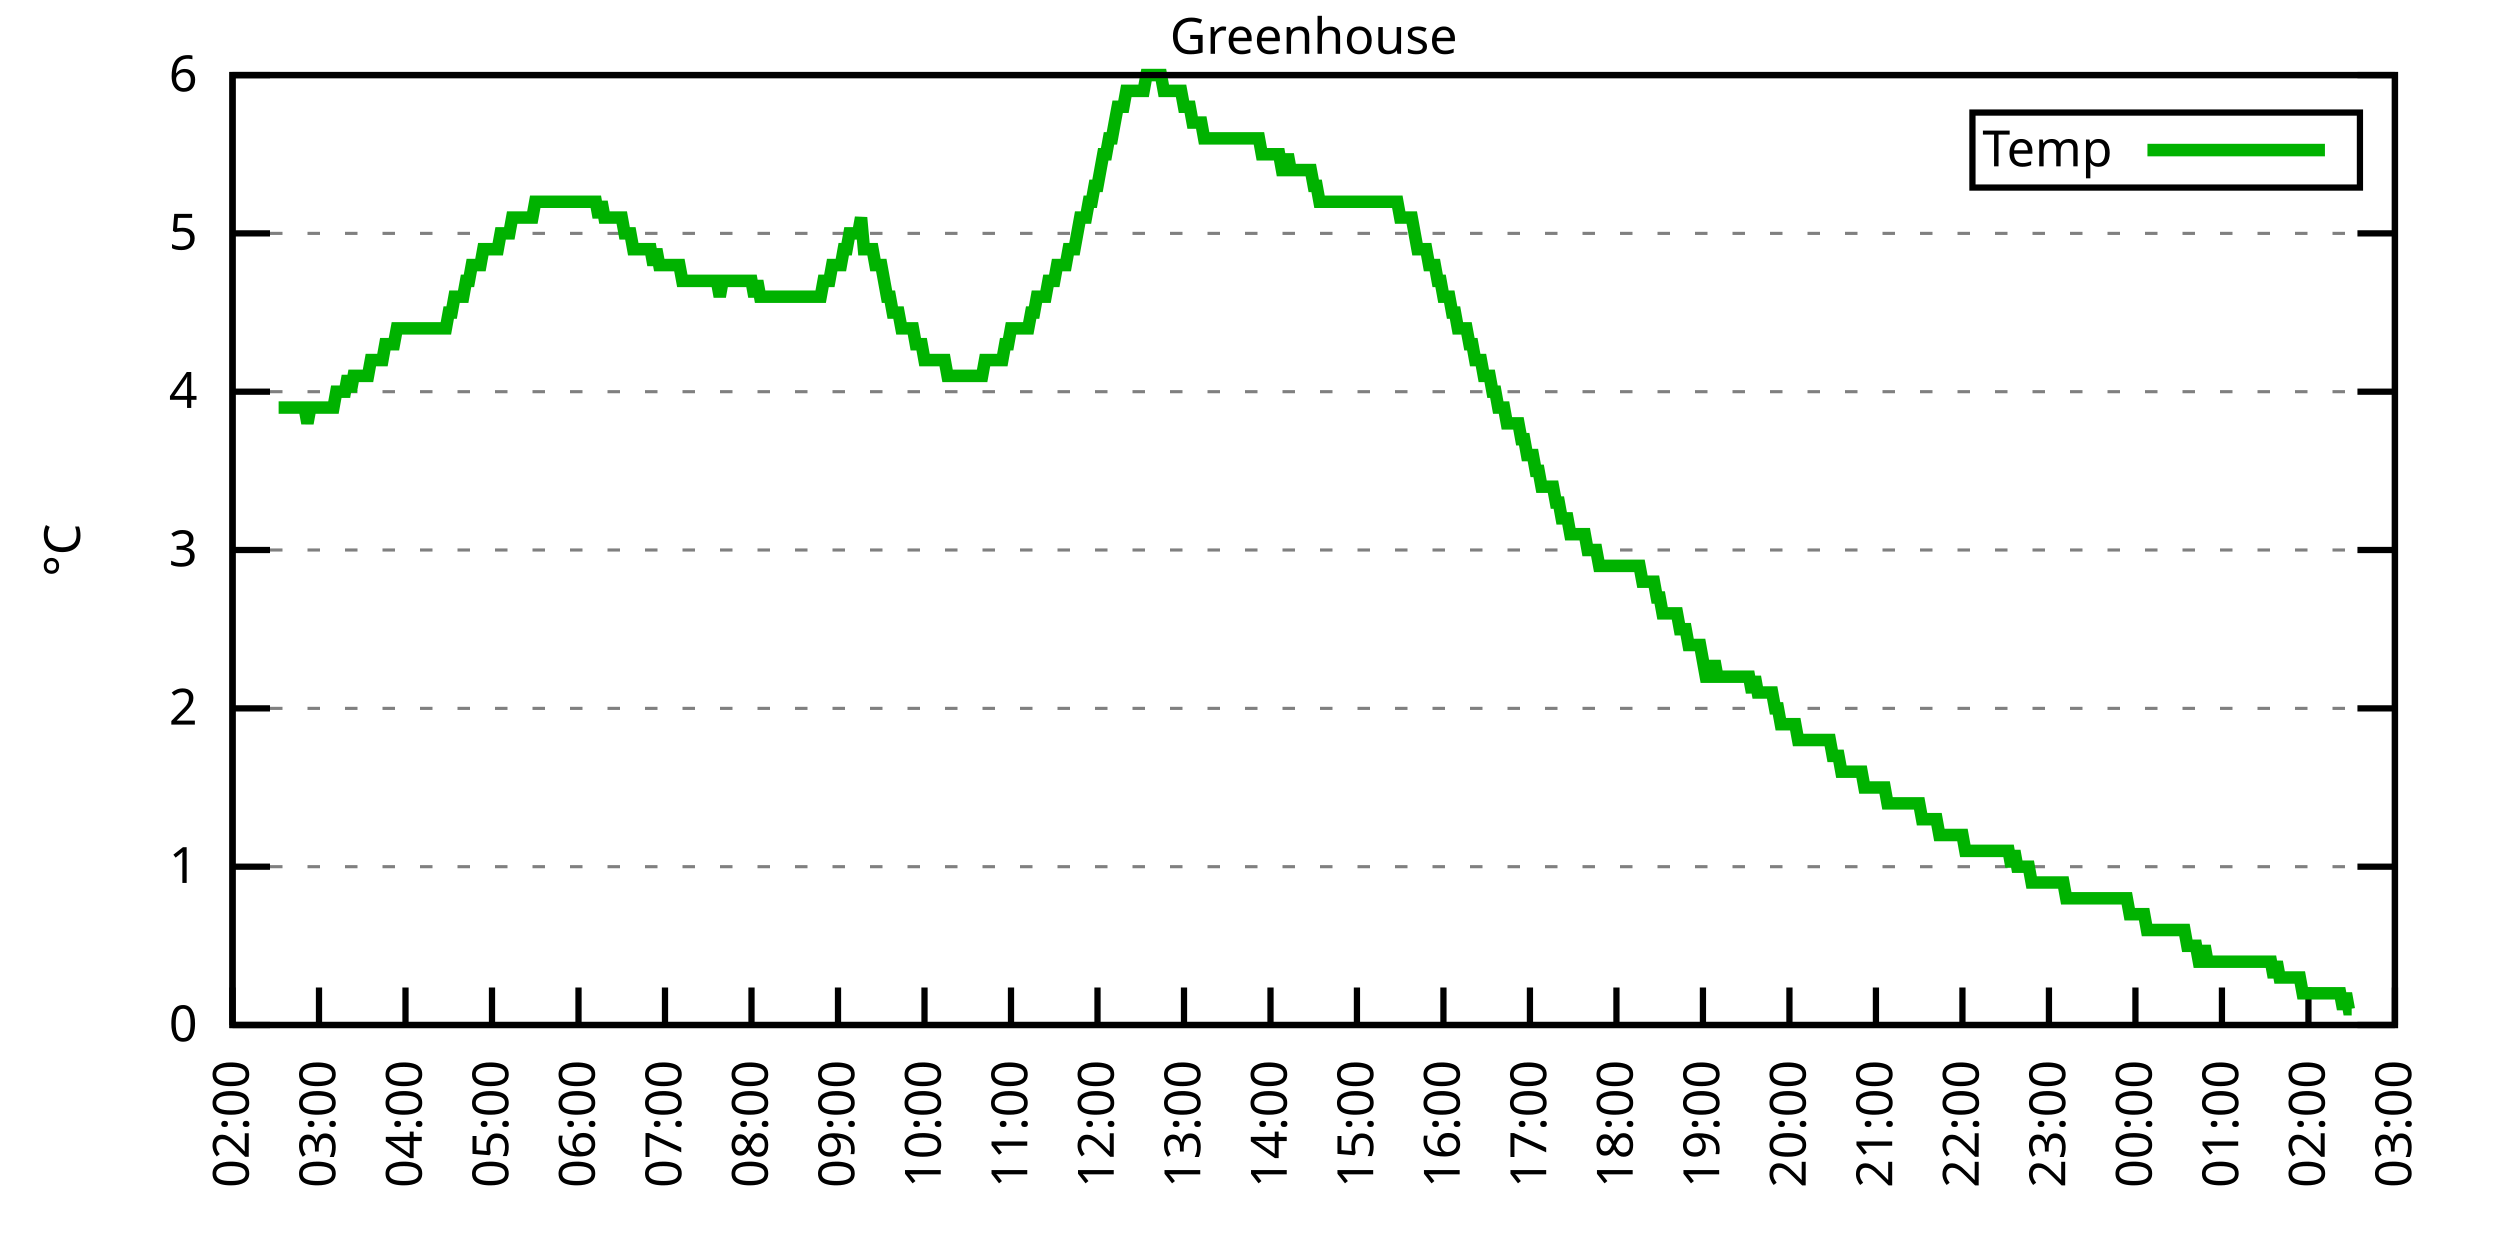
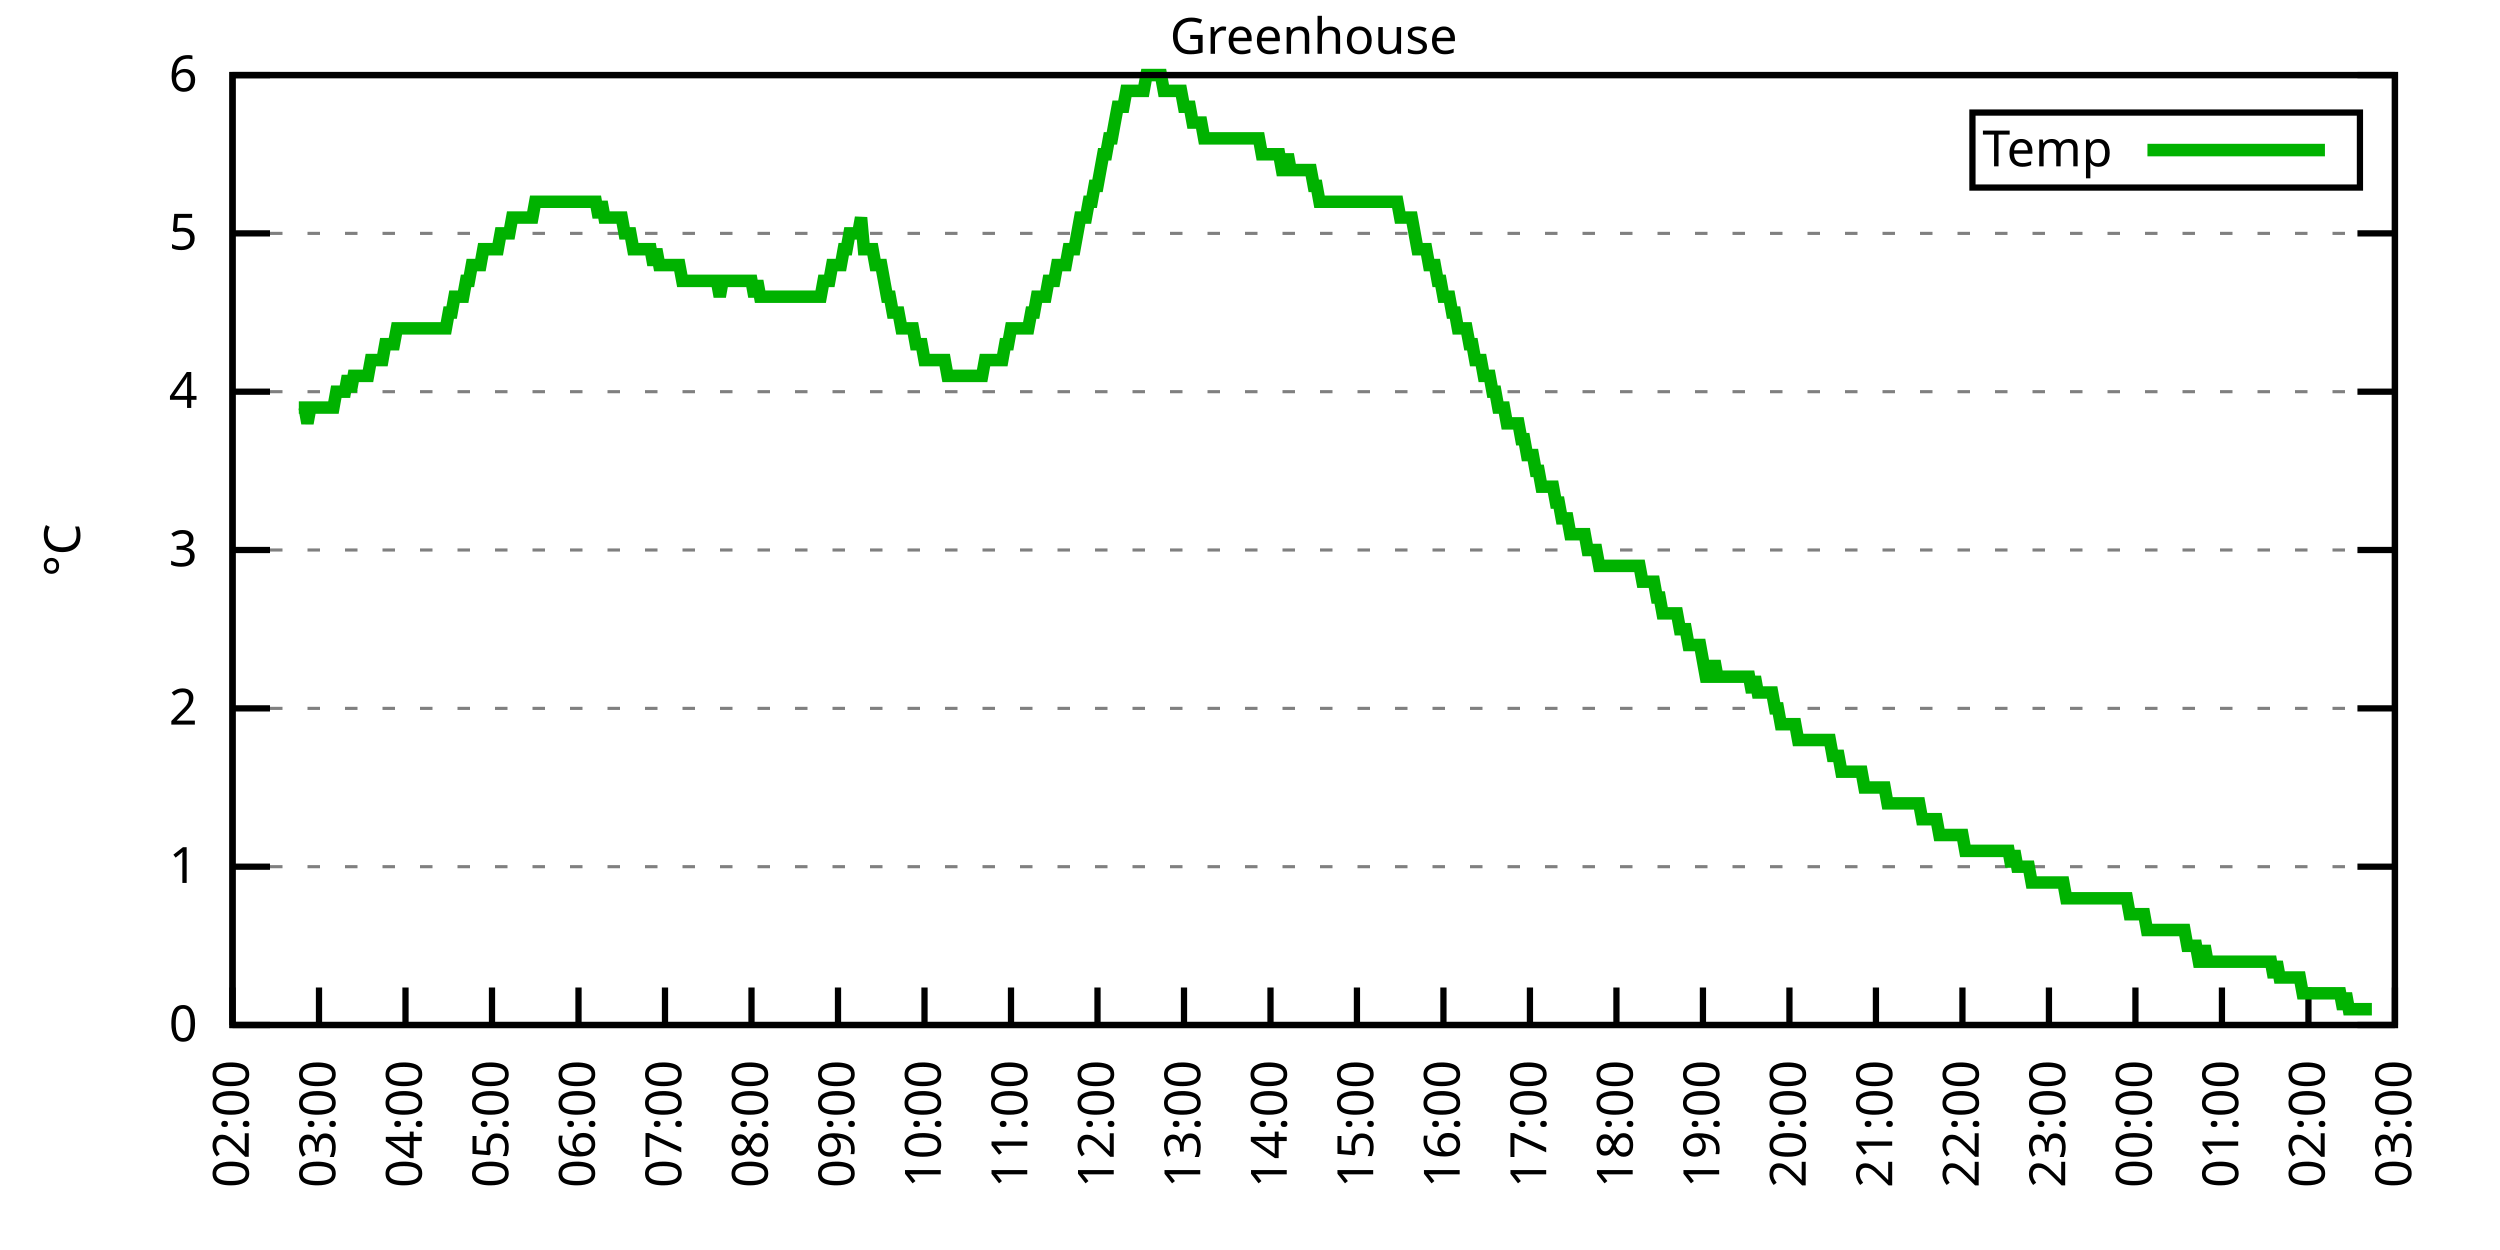
<svg xmlns="http://www.w3.org/2000/svg" xmlns:xlink="http://www.w3.org/1999/xlink" width="400" height="200" viewBox="0 0 400 200">
  <g id="gnuplot_canvas">
    <rect x="0" y="0" width="400" height="200" fill="none" />
    <defs>
      <circle id="gpDot" r="0.5" stroke-width="0.5" stroke="currentColor" />
      <path id="gpPt0" stroke-width="0.333" stroke="currentColor" d="M-1,0 h2 M0,-1 v2" />
      <path id="gpPt1" stroke-width="0.333" stroke="currentColor" d="M-1,-1 L1,1 M1,-1 L-1,1" />
      <path id="gpPt2" stroke-width="0.333" stroke="currentColor" d="M-1,0 L1,0 M0,-1 L0,1 M-1,-1 L1,1 M-1,1 L1,-1" />
      <rect id="gpPt3" stroke-width="0.333" stroke="currentColor" x="-1" y="-1" width="2" height="2" />
      <rect id="gpPt4" stroke-width="0.333" stroke="currentColor" fill="currentColor" x="-1" y="-1" width="2" height="2" />
      <circle id="gpPt5" stroke-width="0.333" stroke="currentColor" cx="0" cy="0" r="1" />
      <use xlink:href="#gpPt5" id="gpPt6" fill="currentColor" stroke="none" />
      <path id="gpPt7" stroke-width="0.333" stroke="currentColor" d="M0,-1.33 L-1.33,0.67 L1.33,0.67 z" />
      <use xlink:href="#gpPt7" id="gpPt8" fill="currentColor" stroke="none" />
      <use xlink:href="#gpPt7" id="gpPt9" stroke="currentColor" transform="rotate(180)" />
      <use xlink:href="#gpPt9" id="gpPt10" fill="currentColor" stroke="none" />
      <use xlink:href="#gpPt3" id="gpPt11" stroke="currentColor" transform="rotate(45)" />
      <use xlink:href="#gpPt11" id="gpPt12" fill="currentColor" stroke="none" />
      <path id="gpPt13" stroke-width="0.333" stroke="currentColor" d="M0,1.330 L1.265,0.411 L0.782,-1.067 L-0.782,-1.076 L-1.265,0.411 z" />
      <use xlink:href="#gpPt13" id="gpPt14" fill="currentColor" stroke="none" />
      <filter id="textbox" filterUnits="objectBoundingBox" x="0" y="0" height="1" width="1">
        <feFlood flood-color="white" flood-opacity="1" result="bgnd" />
        <feComposite in="SourceGraphic" in2="bgnd" operator="atop" />
      </filter>
      <filter id="greybox" filterUnits="objectBoundingBox" x="0" y="0" height="1" width="1">
        <feFlood flood-color="lightgrey" flood-opacity="1" result="grey" />
        <feComposite in="SourceGraphic" in2="grey" operator="atop" />
      </filter>
    </defs>
    <g fill="none" color="white" stroke="currentColor" stroke-width="1.00" stroke-linecap="butt" stroke-linejoin="miter">
</g>
    <g fill="none" color="black" stroke="currentColor" stroke-width="1.00" stroke-linecap="butt" stroke-linejoin="miter">
      <g stroke="none" shape-rendering="crispEdges">
        <polygon fill="rgb(255, 255, 255)" points="37.20,164.00 383.18,164.00 383.18,12.02 37.20,12.02 " />
      </g>
    </g>
    <g fill="none" color="black" stroke="currentColor" stroke-width="1.00" stroke-linecap="butt" stroke-linejoin="miter">
</g>
    <g fill="none" color="black" stroke="black" stroke-width="0.50" stroke-linecap="butt" stroke-linejoin="miter">
</g>
    <g fill="none" color="gray" stroke="currentColor" stroke-width="0.50" stroke-linecap="butt" stroke-linejoin="miter">
      <path stroke="gray" stroke-dasharray="2,4" class="gridline" d="M37.20,164.00 L383.19,164.00  " />
    </g>
    <g fill="none" color="gray" stroke="gray" stroke-width="1.00" stroke-linecap="butt" stroke-linejoin="miter">
</g>
    <g fill="none" color="black" stroke="currentColor" stroke-width="1.00" stroke-linecap="butt" stroke-linejoin="miter">
      <path stroke="black" d="M37.20,164.00 L43.20,164.00 M383.19,164.00 L377.19,164.00  " />
      <g transform="translate(31.60,166.60)" stroke="none" fill="black" font-family="Sans" font-size="8.00" text-anchor="end">
        <text>
          <tspan font-family="Sans"> 0</tspan>
        </text>
      </g>
    </g>
    <g fill="none" color="black" stroke="currentColor" stroke-width="1.00" stroke-linecap="butt" stroke-linejoin="miter">
</g>
    <g fill="none" color="black" stroke="black" stroke-width="0.50" stroke-linecap="butt" stroke-linejoin="miter">
</g>
    <g fill="none" color="gray" stroke="currentColor" stroke-width="0.50" stroke-linecap="butt" stroke-linejoin="miter">
      <path stroke="gray" stroke-dasharray="2,4" class="gridline" d="M37.20,138.67 L383.19,138.67  " />
    </g>
    <g fill="none" color="gray" stroke="gray" stroke-width="1.00" stroke-linecap="butt" stroke-linejoin="miter">
</g>
    <g fill="none" color="black" stroke="currentColor" stroke-width="1.00" stroke-linecap="butt" stroke-linejoin="miter">
      <path stroke="black" d="M37.20,138.67 L43.20,138.67 M383.19,138.67 L377.19,138.67  " />
      <g transform="translate(31.60,141.27)" stroke="none" fill="black" font-family="Sans" font-size="8.00" text-anchor="end">
        <text>
          <tspan font-family="Sans"> 1</tspan>
        </text>
      </g>
    </g>
    <g fill="none" color="black" stroke="currentColor" stroke-width="1.00" stroke-linecap="butt" stroke-linejoin="miter">
</g>
    <g fill="none" color="black" stroke="black" stroke-width="0.50" stroke-linecap="butt" stroke-linejoin="miter">
</g>
    <g fill="none" color="gray" stroke="currentColor" stroke-width="0.50" stroke-linecap="butt" stroke-linejoin="miter">
      <path stroke="gray" stroke-dasharray="2,4" class="gridline" d="M37.20,113.34 L383.19,113.34  " />
    </g>
    <g fill="none" color="gray" stroke="gray" stroke-width="1.00" stroke-linecap="butt" stroke-linejoin="miter">
</g>
    <g fill="none" color="black" stroke="currentColor" stroke-width="1.00" stroke-linecap="butt" stroke-linejoin="miter">
      <path stroke="black" d="M37.20,113.34 L43.20,113.34 M383.19,113.34 L377.19,113.34  " />
      <g transform="translate(31.60,115.94)" stroke="none" fill="black" font-family="Sans" font-size="8.00" text-anchor="end">
        <text>
          <tspan font-family="Sans"> 2</tspan>
        </text>
      </g>
    </g>
    <g fill="none" color="black" stroke="currentColor" stroke-width="1.00" stroke-linecap="butt" stroke-linejoin="miter">
</g>
    <g fill="none" color="black" stroke="black" stroke-width="0.50" stroke-linecap="butt" stroke-linejoin="miter">
</g>
    <g fill="none" color="gray" stroke="currentColor" stroke-width="0.50" stroke-linecap="butt" stroke-linejoin="miter">
      <path stroke="gray" stroke-dasharray="2,4" class="gridline" d="M37.20,88.00 L383.19,88.00  " />
    </g>
    <g fill="none" color="gray" stroke="gray" stroke-width="1.00" stroke-linecap="butt" stroke-linejoin="miter">
</g>
    <g fill="none" color="black" stroke="currentColor" stroke-width="1.00" stroke-linecap="butt" stroke-linejoin="miter">
      <path stroke="black" d="M37.20,88.00 L43.20,88.00 M383.19,88.00 L377.19,88.00  " />
      <g transform="translate(31.60,90.60)" stroke="none" fill="black" font-family="Sans" font-size="8.00" text-anchor="end">
        <text>
          <tspan font-family="Sans"> 3</tspan>
        </text>
      </g>
    </g>
    <g fill="none" color="black" stroke="currentColor" stroke-width="1.00" stroke-linecap="butt" stroke-linejoin="miter">
</g>
    <g fill="none" color="black" stroke="black" stroke-width="0.50" stroke-linecap="butt" stroke-linejoin="miter">
</g>
    <g fill="none" color="gray" stroke="currentColor" stroke-width="0.50" stroke-linecap="butt" stroke-linejoin="miter">
      <path stroke="gray" stroke-dasharray="2,4" class="gridline" d="M37.20,62.67 L383.19,62.67  " />
    </g>
    <g fill="none" color="gray" stroke="gray" stroke-width="1.00" stroke-linecap="butt" stroke-linejoin="miter">
</g>
    <g fill="none" color="black" stroke="currentColor" stroke-width="1.00" stroke-linecap="butt" stroke-linejoin="miter">
      <path stroke="black" d="M37.20,62.67 L43.20,62.67 M383.19,62.67 L377.19,62.67  " />
      <g transform="translate(31.60,65.27)" stroke="none" fill="black" font-family="Sans" font-size="8.00" text-anchor="end">
        <text>
          <tspan font-family="Sans"> 4</tspan>
        </text>
      </g>
    </g>
    <g fill="none" color="black" stroke="currentColor" stroke-width="1.00" stroke-linecap="butt" stroke-linejoin="miter">
</g>
    <g fill="none" color="black" stroke="black" stroke-width="0.50" stroke-linecap="butt" stroke-linejoin="miter">
</g>
    <g fill="none" color="gray" stroke="currentColor" stroke-width="0.50" stroke-linecap="butt" stroke-linejoin="miter">
      <path stroke="gray" stroke-dasharray="2,4" class="gridline" d="M37.20,37.34 L383.19,37.34  " />
    </g>
    <g fill="none" color="gray" stroke="gray" stroke-width="1.00" stroke-linecap="butt" stroke-linejoin="miter">
</g>
    <g fill="none" color="black" stroke="currentColor" stroke-width="1.00" stroke-linecap="butt" stroke-linejoin="miter">
      <path stroke="black" d="M37.20,37.34 L43.20,37.34 M383.19,37.34 L377.19,37.34  " />
      <g transform="translate(31.60,39.94)" stroke="none" fill="black" font-family="Sans" font-size="8.00" text-anchor="end">
        <text>
          <tspan font-family="Sans"> 5</tspan>
        </text>
      </g>
    </g>
    <g fill="none" color="black" stroke="currentColor" stroke-width="1.00" stroke-linecap="butt" stroke-linejoin="miter">
</g>
    <g fill="none" color="black" stroke="black" stroke-width="0.50" stroke-linecap="butt" stroke-linejoin="miter">
</g>
    <g fill="none" color="gray" stroke="currentColor" stroke-width="0.50" stroke-linecap="butt" stroke-linejoin="miter">
      <path stroke="gray" stroke-dasharray="2,4" class="gridline" d="M37.20,12.01 L383.19,12.01  " />
    </g>
    <g fill="none" color="gray" stroke="gray" stroke-width="1.00" stroke-linecap="butt" stroke-linejoin="miter">
</g>
    <g fill="none" color="black" stroke="currentColor" stroke-width="1.00" stroke-linecap="butt" stroke-linejoin="miter">
      <path stroke="black" d="M37.20,12.01 L43.20,12.01 M383.19,12.01 L377.19,12.01  " />
      <g transform="translate(31.60,14.61)" stroke="none" fill="black" font-family="Sans" font-size="8.00" text-anchor="end">
        <text>
          <tspan font-family="Sans"> 6</tspan>
        </text>
      </g>
    </g>
    <g fill="none" color="black" stroke="currentColor" stroke-width="1.00" stroke-linecap="butt" stroke-linejoin="miter">
      <path stroke="black" d="M37.20,164.00 L37.20,158.00  " />
      <g transform="translate(39.80,169.60) rotate(270.00)" stroke="none" fill="black" font-family="Sans" font-size="8.00" text-anchor="end">
        <text>
          <tspan font-family="Sans">02:00</tspan>
        </text>
      </g>
    </g>
    <g fill="none" color="black" stroke="currentColor" stroke-width="1.00" stroke-linecap="butt" stroke-linejoin="miter">
      <path stroke="black" d="M51.04,164.00 L51.04,158.00  " />
      <g transform="translate(53.64,169.60) rotate(270.00)" stroke="none" fill="black" font-family="Sans" font-size="8.00" text-anchor="end">
        <text>
          <tspan font-family="Sans">03:00</tspan>
        </text>
      </g>
    </g>
    <g fill="none" color="black" stroke="currentColor" stroke-width="1.00" stroke-linecap="butt" stroke-linejoin="miter">
      <path stroke="black" d="M64.88,164.00 L64.88,158.00  " />
      <g transform="translate(67.48,169.60) rotate(270.00)" stroke="none" fill="black" font-family="Sans" font-size="8.00" text-anchor="end">
        <text>
          <tspan font-family="Sans">04:00</tspan>
        </text>
      </g>
    </g>
    <g fill="none" color="black" stroke="currentColor" stroke-width="1.00" stroke-linecap="butt" stroke-linejoin="miter">
      <path stroke="black" d="M78.72,164.00 L78.72,158.00  " />
      <g transform="translate(81.32,169.60) rotate(270.00)" stroke="none" fill="black" font-family="Sans" font-size="8.00" text-anchor="end">
        <text>
          <tspan font-family="Sans">05:00</tspan>
        </text>
      </g>
    </g>
    <g fill="none" color="black" stroke="currentColor" stroke-width="1.00" stroke-linecap="butt" stroke-linejoin="miter">
      <path stroke="black" d="M92.56,164.00 L92.56,158.00  " />
      <g transform="translate(95.16,169.60) rotate(270.00)" stroke="none" fill="black" font-family="Sans" font-size="8.00" text-anchor="end">
        <text>
          <tspan font-family="Sans">06:00</tspan>
        </text>
      </g>
    </g>
    <g fill="none" color="black" stroke="currentColor" stroke-width="1.00" stroke-linecap="butt" stroke-linejoin="miter">
      <path stroke="black" d="M106.40,164.00 L106.40,158.00  " />
      <g transform="translate(109.00,169.60) rotate(270.00)" stroke="none" fill="black" font-family="Sans" font-size="8.00" text-anchor="end">
        <text>
          <tspan font-family="Sans">07:00</tspan>
        </text>
      </g>
    </g>
    <g fill="none" color="black" stroke="currentColor" stroke-width="1.00" stroke-linecap="butt" stroke-linejoin="miter">
      <path stroke="black" d="M120.24,164.00 L120.24,158.00  " />
      <g transform="translate(122.84,169.60) rotate(270.00)" stroke="none" fill="black" font-family="Sans" font-size="8.00" text-anchor="end">
        <text>
          <tspan font-family="Sans">08:00</tspan>
        </text>
      </g>
    </g>
    <g fill="none" color="black" stroke="currentColor" stroke-width="1.00" stroke-linecap="butt" stroke-linejoin="miter">
      <path stroke="black" d="M134.08,164.00 L134.08,158.00  " />
      <g transform="translate(136.68,169.60) rotate(270.00)" stroke="none" fill="black" font-family="Sans" font-size="8.00" text-anchor="end">
        <text>
          <tspan font-family="Sans">09:00</tspan>
        </text>
      </g>
    </g>
    <g fill="none" color="black" stroke="currentColor" stroke-width="1.00" stroke-linecap="butt" stroke-linejoin="miter">
      <path stroke="black" d="M147.92,164.00 L147.92,158.00  " />
      <g transform="translate(150.52,169.60) rotate(270.00)" stroke="none" fill="black" font-family="Sans" font-size="8.00" text-anchor="end">
        <text>
          <tspan font-family="Sans">10:00</tspan>
        </text>
      </g>
    </g>
    <g fill="none" color="black" stroke="currentColor" stroke-width="1.00" stroke-linecap="butt" stroke-linejoin="miter">
      <path stroke="black" d="M161.76,164.00 L161.76,158.00  " />
      <g transform="translate(164.36,169.60) rotate(270.00)" stroke="none" fill="black" font-family="Sans" font-size="8.00" text-anchor="end">
        <text>
          <tspan font-family="Sans">11:00</tspan>
        </text>
      </g>
    </g>
    <g fill="none" color="black" stroke="currentColor" stroke-width="1.00" stroke-linecap="butt" stroke-linejoin="miter">
      <path stroke="black" d="M175.60,164.00 L175.60,158.00  " />
      <g transform="translate(178.20,169.60) rotate(270.00)" stroke="none" fill="black" font-family="Sans" font-size="8.00" text-anchor="end">
        <text>
          <tspan font-family="Sans">12:00</tspan>
        </text>
      </g>
    </g>
    <g fill="none" color="black" stroke="currentColor" stroke-width="1.00" stroke-linecap="butt" stroke-linejoin="miter">
      <path stroke="black" d="M189.44,164.00 L189.44,158.00  " />
      <g transform="translate(192.04,169.60) rotate(270.00)" stroke="none" fill="black" font-family="Sans" font-size="8.00" text-anchor="end">
        <text>
          <tspan font-family="Sans">13:00</tspan>
        </text>
      </g>
    </g>
    <g fill="none" color="black" stroke="currentColor" stroke-width="1.00" stroke-linecap="butt" stroke-linejoin="miter">
      <path stroke="black" d="M203.28,164.00 L203.28,158.00  " />
      <g transform="translate(205.88,169.60) rotate(270.00)" stroke="none" fill="black" font-family="Sans" font-size="8.00" text-anchor="end">
        <text>
          <tspan font-family="Sans">14:00</tspan>
        </text>
      </g>
    </g>
    <g fill="none" color="black" stroke="currentColor" stroke-width="1.00" stroke-linecap="butt" stroke-linejoin="miter">
      <path stroke="black" d="M217.11,164.00 L217.11,158.00  " />
      <g transform="translate(219.71,169.60) rotate(270.00)" stroke="none" fill="black" font-family="Sans" font-size="8.00" text-anchor="end">
        <text>
          <tspan font-family="Sans">15:00</tspan>
        </text>
      </g>
    </g>
    <g fill="none" color="black" stroke="currentColor" stroke-width="1.00" stroke-linecap="butt" stroke-linejoin="miter">
      <path stroke="black" d="M230.95,164.00 L230.95,158.00  " />
      <g transform="translate(233.55,169.60) rotate(270.00)" stroke="none" fill="black" font-family="Sans" font-size="8.00" text-anchor="end">
        <text>
          <tspan font-family="Sans">16:00</tspan>
        </text>
      </g>
    </g>
    <g fill="none" color="black" stroke="currentColor" stroke-width="1.00" stroke-linecap="butt" stroke-linejoin="miter">
      <path stroke="black" d="M244.79,164.00 L244.79,158.00  " />
      <g transform="translate(247.39,169.60) rotate(270.00)" stroke="none" fill="black" font-family="Sans" font-size="8.00" text-anchor="end">
        <text>
          <tspan font-family="Sans">17:00</tspan>
        </text>
      </g>
    </g>
    <g fill="none" color="black" stroke="currentColor" stroke-width="1.00" stroke-linecap="butt" stroke-linejoin="miter">
      <path stroke="black" d="M258.63,164.00 L258.63,158.00  " />
      <g transform="translate(261.23,169.60) rotate(270.00)" stroke="none" fill="black" font-family="Sans" font-size="8.00" text-anchor="end">
        <text>
          <tspan font-family="Sans">18:00</tspan>
        </text>
      </g>
    </g>
    <g fill="none" color="black" stroke="currentColor" stroke-width="1.00" stroke-linecap="butt" stroke-linejoin="miter">
      <path stroke="black" d="M272.47,164.00 L272.47,158.00  " />
      <g transform="translate(275.07,169.60) rotate(270.00)" stroke="none" fill="black" font-family="Sans" font-size="8.00" text-anchor="end">
        <text>
          <tspan font-family="Sans">19:00</tspan>
        </text>
      </g>
    </g>
    <g fill="none" color="black" stroke="currentColor" stroke-width="1.00" stroke-linecap="butt" stroke-linejoin="miter">
      <path stroke="black" d="M286.31,164.00 L286.31,158.00  " />
      <g transform="translate(288.91,169.60) rotate(270.00)" stroke="none" fill="black" font-family="Sans" font-size="8.00" text-anchor="end">
        <text>
          <tspan font-family="Sans">20:00</tspan>
        </text>
      </g>
    </g>
    <g fill="none" color="black" stroke="currentColor" stroke-width="1.00" stroke-linecap="butt" stroke-linejoin="miter">
      <path stroke="black" d="M300.15,164.00 L300.15,158.00  " />
      <g transform="translate(302.75,169.60) rotate(270.00)" stroke="none" fill="black" font-family="Sans" font-size="8.00" text-anchor="end">
        <text>
          <tspan font-family="Sans">21:00</tspan>
        </text>
      </g>
    </g>
    <g fill="none" color="black" stroke="currentColor" stroke-width="1.00" stroke-linecap="butt" stroke-linejoin="miter">
      <path stroke="black" d="M313.99,164.00 L313.99,158.00  " />
      <g transform="translate(316.59,169.60) rotate(270.00)" stroke="none" fill="black" font-family="Sans" font-size="8.00" text-anchor="end">
        <text>
          <tspan font-family="Sans">22:00</tspan>
        </text>
      </g>
    </g>
    <g fill="none" color="black" stroke="currentColor" stroke-width="1.00" stroke-linecap="butt" stroke-linejoin="miter">
      <path stroke="black" d="M327.83,164.00 L327.83,158.00  " />
      <g transform="translate(330.43,169.60) rotate(270.00)" stroke="none" fill="black" font-family="Sans" font-size="8.00" text-anchor="end">
        <text>
          <tspan font-family="Sans">23:00</tspan>
        </text>
      </g>
    </g>
    <g fill="none" color="black" stroke="currentColor" stroke-width="1.00" stroke-linecap="butt" stroke-linejoin="miter">
      <path stroke="black" d="M341.67,164.00 L341.67,158.00  " />
      <g transform="translate(344.27,169.60) rotate(270.00)" stroke="none" fill="black" font-family="Sans" font-size="8.00" text-anchor="end">
        <text>
          <tspan font-family="Sans">00:00</tspan>
        </text>
      </g>
    </g>
    <g fill="none" color="black" stroke="currentColor" stroke-width="1.00" stroke-linecap="butt" stroke-linejoin="miter">
      <path stroke="black" d="M355.51,164.00 L355.51,158.00  " />
      <g transform="translate(358.11,169.60) rotate(270.00)" stroke="none" fill="black" font-family="Sans" font-size="8.00" text-anchor="end">
        <text>
          <tspan font-family="Sans">01:00</tspan>
        </text>
      </g>
    </g>
    <g fill="none" color="black" stroke="currentColor" stroke-width="1.00" stroke-linecap="butt" stroke-linejoin="miter">
      <path stroke="black" d="M369.35,164.00 L369.35,158.00  " />
      <g transform="translate(371.95,169.60) rotate(270.00)" stroke="none" fill="black" font-family="Sans" font-size="8.00" text-anchor="end">
        <text>
          <tspan font-family="Sans">02:00</tspan>
        </text>
      </g>
    </g>
    <g fill="none" color="black" stroke="currentColor" stroke-width="1.00" stroke-linecap="butt" stroke-linejoin="miter">
      <path stroke="black" d="M383.19,164.00 L383.19,158.00  " />
      <g transform="translate(385.79,169.60) rotate(270.00)" stroke="none" fill="black" font-family="Sans" font-size="8.00" text-anchor="end">
        <text>
          <tspan font-family="Sans">03:00</tspan>
        </text>
      </g>
    </g>
    <g fill="none" color="black" stroke="currentColor" stroke-width="1.00" stroke-linecap="butt" stroke-linejoin="miter">
</g>
    <g fill="none" color="black" stroke="currentColor" stroke-width="1.00" stroke-linecap="butt" stroke-linejoin="miter">
      <path stroke="black" d="M37.20,12.01 L37.20,164.00 L383.19,164.00 L383.19,12.01 L37.20,12.01 Z  " />
    </g>
    <g fill="none" color="black" stroke="currentColor" stroke-width="1.00" stroke-linecap="butt" stroke-linejoin="miter">
</g>
    <g fill="none" color="black" stroke="currentColor" stroke-width="1.00" stroke-linecap="butt" stroke-linejoin="miter">
      <path stroke="black" d="M315.59,30.01 L315.59,18.01 L377.59,18.01 L377.59,30.01 L315.59,30.01 Z  " />
    </g>
    <g id="Greenhouse_plot_1">
      <g fill="none" color="white" stroke="black" stroke-width="2.00" stroke-linecap="butt" stroke-linejoin="miter">
</g>
      <g fill="none" color="black" stroke="currentColor" stroke-width="2.00" stroke-linecap="butt" stroke-linejoin="miter">
        <g transform="translate(337.99,26.61)" stroke="none" fill="black" font-family="Sans" font-size="8.00" text-anchor="end">
          <text>
            <tspan font-family="Sans">Temp</tspan>
          </text>
        </g>
      </g>
      <g fill="none" color="black" stroke="currentColor" stroke-width="2.00" stroke-linecap="butt" stroke-linejoin="miter">
-         <path stroke="rgb(  0, 178,   0)" d="M343.59,24.01 L371.99,24.01 M44.58,65.21 L45.04,65.21 L45.50,65.21 L45.97,65.21 L46.43,65.21 L46.89,65.21   L47.35,65.21 L47.81,65.21 L48.27,65.21 L48.73,65.21 L49.19,67.74 L49.66,65.21 L50.12,65.21 L50.58,65.21   L51.04,65.21 L51.50,65.21 L51.96,65.21 L52.42,65.21 L52.88,65.21 L53.35,65.21 L53.81,62.67 L54.27,62.67   L54.73,62.67 L55.19,62.67 L55.65,60.14 L56.11,62.67 L56.58,60.14 L57.04,60.14 L57.50,60.14 L57.96,60.14   L58.42,60.14 L58.88,60.14 L59.34,57.61 L59.80,57.61 L60.27,57.61 L60.73,57.61 L61.19,57.61 L61.65,55.07   L62.11,55.07 L62.57,55.07 L63.03,55.07 L63.50,52.54 L63.96,52.54 L64.42,52.54 L64.88,52.54 L65.34,52.54   L65.80,52.54 L66.26,52.54 L66.72,52.54 L67.19,52.54 L67.65,52.54 L68.11,52.54 L68.57,52.54 L69.03,52.54   L69.49,52.54 L69.95,52.54 L70.42,52.54 L70.88,52.54 L71.34,52.54 L71.80,50.01 L72.26,50.01 L72.72,47.47   L73.18,47.47 L73.64,47.47 L74.11,47.47 L74.57,44.94 L75.03,44.94 L75.49,42.41 L75.95,42.41 L76.41,42.41   L76.87,42.41 L77.33,39.87 L77.80,39.87 L78.26,39.87 L78.72,39.87 L79.18,39.87 L79.64,39.87 L80.10,37.34   L80.56,37.34 L81.03,37.34 L81.49,37.34 L81.95,34.81 L82.41,34.81 L82.87,34.81 L83.33,34.81 L83.79,34.81   L84.25,34.81 L84.72,34.81 L85.18,34.81 L85.64,32.28 L86.10,32.28 L86.56,32.28 L87.02,32.28 L87.48,32.28   L87.95,32.28 L88.41,32.28 L88.87,32.28 L89.33,32.28 L89.79,32.28 L90.25,32.28 L90.71,32.28 L91.17,32.28   L91.64,32.28 L92.10,32.28 L92.56,32.28 L93.02,32.28 L93.48,32.28 L93.94,32.28 L94.40,32.28 L94.87,32.28   L95.33,32.28 L95.79,34.81 L96.25,32.28 L96.71,34.81 L97.17,34.81 L97.63,34.81 L98.09,34.81 L98.56,34.81   L99.02,34.81 L99.48,34.81 L99.94,37.34 L100.40,37.34 L100.86,37.34 L101.32,39.87 L101.78,39.87 L102.25,39.87   L102.71,39.87 L103.17,39.87 L103.63,39.87 L104.09,39.87 L104.55,42.41 L105.01,39.87 L105.48,42.41 L105.94,42.41   L106.40,42.41 L106.86,42.41 L107.32,42.41 L107.78,42.41 L108.24,42.41 L108.70,42.41 L109.17,44.94 L109.63,44.94   L110.09,44.94 L110.55,44.94 L111.01,44.94 L111.47,44.94 L111.93,44.94 L112.40,44.94 L112.86,44.94 L113.32,44.94   L113.78,44.94 L114.24,44.94 L114.70,44.94 L115.16,47.47 L115.62,44.94 L116.09,44.94 L116.55,44.94 L117.01,44.94   L117.47,44.94 L117.93,44.94 L118.39,44.94 L118.85,44.94 L119.31,44.94 L119.78,44.94 L120.24,44.94 L120.70,47.47   L121.16,44.94 L121.62,47.47 L122.08,47.47 L122.54,47.47 L123.01,47.47 L123.47,47.47 L123.93,47.47 L124.39,47.47   L124.85,47.47 L125.31,47.47 L125.77,47.47 L126.23,47.47 L126.70,47.47 L127.16,47.47 L127.62,47.47 L128.08,47.47   L128.54,47.47 L129.00,47.47 L129.46,47.47 L129.93,47.47 L130.39,47.47 L130.85,47.47 L131.31,47.47 L131.77,44.94   L132.23,44.94 L132.69,44.94 L133.15,42.41 L133.62,42.41 L134.08,42.41 L134.54,42.41 L135.00,39.87 L135.46,39.87   L135.92,37.34 L136.38,37.34 L136.85,37.34 L137.31,37.34 L137.77,34.81 L138.23,39.87 L138.69,39.87 L139.15,39.87   L139.61,39.87 L140.07,42.41 L140.54,42.41 L141.00,42.41 L141.46,44.94 L141.92,47.47 L142.38,47.47 L142.84,50.01   L143.30,50.01 L143.76,50.01 L144.23,52.54 L144.69,52.54 L145.15,52.54 L145.61,52.54 L146.07,52.54 L146.53,55.07   L146.99,55.07 L147.46,55.07 L147.92,57.61 L148.38,57.61 L148.84,57.61 L149.30,57.61 L149.76,57.61 L150.22,57.61   L150.68,57.61 L151.15,57.61 L151.61,60.14 L152.07,60.14 L152.53,60.14 L152.99,60.14 L153.45,60.14 L153.91,60.14   L154.38,60.14 L154.84,60.14 L155.30,60.14 L155.76,60.14 L156.22,60.14 L156.68,60.14 L157.14,60.14 L157.60,57.61   L158.07,57.61 L158.53,57.61 L158.99,57.61 L159.45,57.61 L159.91,57.61 L160.37,57.61 L160.83,55.07 L161.30,55.07   L161.76,52.54 L162.22,52.54 L162.68,52.54 L163.14,52.54 L163.60,52.54 L164.06,52.54 L164.52,52.54 L164.99,50.01   L165.45,50.01 L165.91,47.47 L166.37,47.47 L166.83,47.47 L167.29,47.47 L167.75,44.94 L168.21,44.94 L168.68,44.94   L169.14,42.41 L169.60,42.41 L170.06,42.41 L170.52,42.41 L170.98,39.87 L171.44,39.87 L171.91,39.87 L172.37,37.34   L172.83,34.81 L173.29,34.81 L173.75,34.81 L174.21,32.28 L174.67,32.28 L175.13,29.74 L175.60,29.74 L176.06,27.21   L176.52,24.68 L176.98,24.68 L177.44,22.14 L177.90,22.14 L178.36,19.61 L178.83,17.08 L179.29,17.08 L179.75,17.08   L180.21,14.54 L180.67,14.54 L181.13,14.54 L181.59,14.54 L182.05,14.54 L182.52,14.54 L182.98,14.54 L183.44,12.01   L183.90,12.01 L184.36,12.01 L184.82,12.01 L185.28,12.01 L185.75,12.01 L186.21,14.54 L186.67,14.54 L187.13,14.54   L187.59,14.54 L188.05,14.54 L188.51,14.54 L188.97,14.54 L189.44,17.08 L189.90,17.08 L190.36,17.08 L190.82,19.61   L191.28,19.61 L191.74,19.61 L192.20,19.61 L192.66,22.14 L193.13,22.14 L193.59,22.14 L194.05,22.14 L194.51,22.14   L194.97,22.14 L195.43,22.14 L195.89,22.14 L196.36,22.14 L196.82,22.14 L197.28,22.14 L197.74,22.14 L198.20,22.14   L198.66,22.14 L199.12,22.14 L199.58,22.14 L200.05,22.14 L200.51,22.14 L200.97,22.14 L201.43,22.14 L201.89,24.68   L202.35,24.68 L202.81,24.68 L203.28,24.68 L203.74,24.68 L204.20,24.68 L204.66,24.68 L205.12,27.21 L205.58,27.21   L206.04,24.68 L206.50,27.21 L206.97,27.21 L207.43,27.21 L207.89,27.21 L208.35,27.21 L208.81,27.21 L209.27,27.21   L209.73,27.21 L210.20,29.74 L210.66,29.74 L211.12,32.28 L211.58,32.28 L212.04,32.28 L212.50,32.28 L212.96,32.28   L213.42,32.28 L213.89,32.28 L214.35,32.28 L214.81,32.28 L215.27,32.28 L215.73,32.28 L216.19,32.28 L216.65,32.28   L217.11,32.28 L217.58,32.28 L218.04,32.28 L218.50,32.28 L218.96,32.28 L219.42,32.28 L219.88,32.28 L220.34,32.28   L220.81,32.28 L221.27,32.28 L221.73,32.28 L222.19,32.28 L222.65,32.28 L223.11,32.28 L223.57,32.28 L224.03,34.81   L224.50,34.81 L224.96,34.81 L225.42,34.81 L225.88,34.81 L226.34,37.34 L226.80,39.87 L227.26,39.87 L227.73,39.87   L228.19,39.87 L228.65,42.41 L229.11,42.41 L229.57,42.41 L230.03,44.94 L230.49,44.94 L230.95,47.47 L231.42,47.47   L231.88,47.47 L232.34,50.01 L232.80,50.01 L233.26,52.54 L233.72,52.54 L234.18,52.54 L234.64,52.54 L235.11,55.07   L235.57,55.07 L236.03,57.61 L236.49,57.61 L236.95,57.61 L237.41,60.14 L237.87,60.14 L238.34,60.14 L238.80,62.67   L239.26,62.67 L239.72,65.21 L240.18,65.21 L240.64,65.21 L241.10,67.74 L241.56,67.74 L242.03,67.74 L242.49,67.74   L242.95,67.74 L243.41,70.27 L243.87,70.27 L244.33,72.81 L244.79,72.81 L245.26,72.81 L245.72,75.34 L246.18,75.34   L246.64,77.87 L247.10,77.87 L247.56,77.87 L248.02,77.87 L248.48,77.87 L248.95,80.41 L249.41,80.41 L249.87,82.94   L250.33,82.94 L250.79,82.94 L251.25,85.47 L251.71,85.47 L252.18,85.47 L252.64,85.47 L253.10,85.47 L253.56,85.47   L254.02,88.00 L254.48,88.00 L254.94,88.00 L255.40,88.00 L255.87,90.54 L256.33,90.54 L256.79,90.54 L257.25,90.54   L257.71,90.54 L258.17,90.54 L258.63,90.54 L259.09,90.54 L259.56,90.54 L260.02,90.54 L260.48,90.54 L260.94,90.54   L261.40,90.54 L261.86,90.54 L262.32,90.54 L262.79,93.07 L263.25,93.07 L263.71,93.07 L264.17,93.07 L264.63,93.07   L265.09,95.60 L265.55,95.60 L266.01,98.14 L266.48,98.14 L266.94,98.14 L267.40,98.14 L267.86,98.14 L268.32,98.14   L268.78,100.67 L269.24,100.67 L269.71,100.67 L270.17,103.20 L270.63,103.20 L271.09,103.20 L271.55,103.20 L272.01,103.20   L272.47,105.74 L272.93,108.27 L273.40,108.27 L273.86,108.27 L274.32,105.74 L274.78,108.27 L275.24,108.27 L275.70,108.27   L276.16,108.27 L276.63,108.27 L277.09,108.27 L277.55,108.27 L278.01,108.27 L278.47,108.27 L278.93,108.27 L279.39,108.27   L279.85,108.27 L280.32,110.80 L280.78,108.27 L281.24,110.80 L281.70,110.80 L282.16,110.80 L282.62,110.80 L283.08,110.80   L283.54,110.80 L284.01,113.34 L284.47,113.34 L284.93,115.87 L285.39,115.87 L285.85,115.87 L286.31,115.87 L286.77,115.87   L287.24,115.87 L287.70,118.40 L288.16,118.40 L288.62,118.40 L289.08,118.40 L289.54,118.40 L290.00,118.40 L290.46,118.40   L290.93,118.40 L291.39,118.40 L291.85,118.40 L292.31,118.40 L292.77,118.40 L293.23,120.94 L293.69,120.94 L294.16,120.94   L294.62,123.47 L295.08,123.47 L295.54,123.47 L296.00,123.47 L296.46,123.47 L296.92,123.47 L297.38,123.47 L297.85,123.47   L298.31,126.00 L298.77,126.00 L299.23,126.00 L299.69,126.00 L300.15,126.00 L300.61,126.00 L301.08,126.00 L301.54,126.00   L302.00,128.54 L302.46,128.54 L302.92,128.54 L303.38,128.54 L303.84,128.54 L304.30,128.54 L304.77,128.54 L305.23,128.54   L305.69,128.54 L306.15,128.54 L306.61,128.54 L307.07,128.54 L307.53,131.07 L307.99,131.07 L308.46,131.07 L308.92,131.07   L309.38,131.07 L309.84,131.07 L310.30,133.60 L310.76,133.60 L311.22,133.60 L311.69,133.60 L312.15,133.60 L312.61,133.60   L313.07,133.60 L313.53,133.60 L313.99,133.60 L314.45,136.14 L314.91,136.14 L315.38,136.14 L315.84,136.14 L316.30,136.14   L316.76,136.14 L317.22,136.14 L317.68,136.14 L318.14,136.14 L318.61,136.14 L319.07,136.14 L319.53,136.14 L319.99,136.14   L320.45,136.14 L320.91,136.14 L321.37,136.14 L321.83,138.67 L322.30,136.14 L322.76,138.67 L323.22,138.67 L323.68,138.67   L324.14,138.67 L324.60,138.67 L325.06,141.20 L325.53,141.20 L325.99,141.20 L326.45,141.20 L326.91,141.20 L327.37,141.20   L327.83,141.20 L328.29,141.20 L328.75,141.20 L329.22,141.20 L329.68,141.20 L330.14,141.20 L330.60,143.73 L331.06,143.73   L331.52,143.73 L331.98,143.73 L332.44,143.73 L332.91,143.73 L333.37,143.73 L333.83,143.73 L334.29,143.73 L334.75,143.73   L335.21,143.73 L335.67,143.73 L336.14,143.73 L336.60,143.73 L337.06,143.73 L337.52,143.73 L337.98,143.73 L338.44,143.73   L338.90,143.73 L339.36,143.73 L339.83,143.73 L340.29,143.73 L340.75,146.27 L341.21,146.27 L341.67,146.27 L342.13,146.27   L342.59,146.27 L343.06,146.27 L343.52,148.80 L343.98,148.80 L344.44,148.80 L344.90,148.80 L345.36,148.80 L345.82,148.80   L346.28,148.80 L346.75,148.80 L347.21,148.80 L347.67,148.80 L348.13,148.80 L348.59,148.80 L349.05,148.80 L349.51,148.80   L349.97,151.33 L350.44,151.33 L350.90,151.33 L351.36,151.33 L351.82,153.87 L352.28,153.87 L352.74,151.33 L353.20,153.87   L353.67,153.87 L354.13,153.87 L354.59,153.87 L355.05,153.87 L355.51,153.87 L355.97,153.87 L356.43,153.87 L356.89,153.87   L357.36,153.87 L357.82,153.87 L358.28,153.87 L358.74,153.87 L359.20,153.87 L359.66,153.87 L360.12,153.87 L360.59,153.87   L361.05,153.87 L361.51,153.87 L361.97,153.87 L362.43,153.87 L362.89,153.87 L363.35,153.87 L363.81,156.40 L364.28,153.87   L364.74,156.40 L365.20,156.40 L365.66,156.40 L366.12,156.40 L366.58,156.40 L367.04,156.40 L367.51,156.40 L367.97,156.40   L368.43,158.93 L368.89,158.93 L369.35,158.93 L369.81,158.93 L370.27,158.93 L370.73,158.93 L371.20,158.93 L371.66,158.93   L372.12,158.93 L372.58,158.93 L373.04,158.93 L373.50,158.93 L373.96,158.93 L374.42,158.93 L374.89,161.47 L375.35,158.93   L375.81,161.47 L376.27,161.47  " />
+         <path stroke="rgb(  0, 178,   0)" d="M343.59,24.01 L371.99,24.01 M47.81,65.21 L48.27,65.21 L48.73,65.21 L49.19,67.74 L49.66,65.21 L50.12,65.21   L50.58,65.21 L51.04,65.21 L51.50,65.21 L51.96,65.21 L52.42,65.21 L52.88,65.21 L53.35,65.21 L53.81,62.67   L54.27,62.67 L54.73,62.67 L55.19,62.67 L55.65,60.14 L56.11,62.67 L56.58,60.14 L57.04,60.14 L57.50,60.14   L57.96,60.14 L58.42,60.14 L58.88,60.14 L59.34,57.61 L59.80,57.61 L60.27,57.61 L60.73,57.61 L61.19,57.61   L61.65,55.07 L62.11,55.07 L62.57,55.07 L63.03,55.07 L63.50,52.54 L63.96,52.54 L64.42,52.54 L64.88,52.54   L65.34,52.54 L65.80,52.54 L66.26,52.54 L66.72,52.54 L67.19,52.54 L67.65,52.54 L68.11,52.54 L68.57,52.54   L69.03,52.54 L69.49,52.54 L69.95,52.54 L70.42,52.54 L70.88,52.54 L71.34,52.54 L71.80,50.01 L72.26,50.01   L72.72,47.47 L73.18,47.47 L73.64,47.47 L74.11,47.47 L74.57,44.94 L75.03,44.94 L75.49,42.41 L75.95,42.41   L76.41,42.41 L76.87,42.41 L77.33,39.87 L77.80,39.87 L78.26,39.87 L78.72,39.87 L79.18,39.87 L79.64,39.87   L80.10,37.34 L80.56,37.34 L81.03,37.34 L81.49,37.34 L81.95,34.81 L82.41,34.81 L82.87,34.81 L83.33,34.81   L83.79,34.81 L84.25,34.81 L84.72,34.81 L85.18,34.81 L85.64,32.28 L86.10,32.28 L86.56,32.28 L87.02,32.28   L87.48,32.28 L87.95,32.28 L88.41,32.28 L88.87,32.28 L89.33,32.28 L89.79,32.28 L90.25,32.28 L90.71,32.28   L91.17,32.28 L91.64,32.28 L92.10,32.28 L92.56,32.28 L93.02,32.28 L93.48,32.28 L93.94,32.28 L94.40,32.28   L94.87,32.28 L95.33,32.28 L95.79,34.81 L96.25,32.28 L96.71,34.81 L97.17,34.81 L97.63,34.81 L98.09,34.81   L98.56,34.81 L99.02,34.81 L99.48,34.81 L99.94,37.34 L100.40,37.34 L100.86,37.34 L101.32,39.87 L101.78,39.87   L102.25,39.87 L102.71,39.87 L103.17,39.87 L103.63,39.87 L104.09,39.87 L104.55,42.41 L105.01,39.87 L105.48,42.41   L105.94,42.41 L106.40,42.41 L106.86,42.41 L107.32,42.41 L107.78,42.41 L108.24,42.41 L108.70,42.41 L109.17,44.94   L109.63,44.94 L110.09,44.94 L110.55,44.94 L111.01,44.94 L111.47,44.94 L111.93,44.94 L112.40,44.94 L112.86,44.94   L113.32,44.94 L113.78,44.94 L114.24,44.94 L114.70,44.94 L115.16,47.47 L115.62,44.94 L116.09,44.94 L116.55,44.94   L117.01,44.94 L117.47,44.94 L117.93,44.94 L118.39,44.94 L118.85,44.94 L119.31,44.94 L119.78,44.94 L120.24,44.94   L120.70,47.47 L121.16,44.94 L121.62,47.47 L122.08,47.47 L122.54,47.47 L123.01,47.47 L123.47,47.47 L123.93,47.47   L124.39,47.47 L124.85,47.47 L125.31,47.47 L125.77,47.47 L126.23,47.47 L126.70,47.47 L127.16,47.47 L127.62,47.47   L128.08,47.47 L128.54,47.47 L129.00,47.47 L129.46,47.47 L129.93,47.47 L130.39,47.47 L130.85,47.47 L131.31,47.47   L131.77,44.94 L132.23,44.94 L132.69,44.94 L133.15,42.41 L133.62,42.41 L134.08,42.41 L134.54,42.41 L135.00,39.87   L135.46,39.87 L135.92,37.34 L136.38,37.34 L136.85,37.34 L137.31,37.34 L137.77,34.81 L138.23,39.87 L138.69,39.87   L139.15,39.87 L139.61,39.87 L140.07,42.41 L140.54,42.41 L141.00,42.41 L141.46,44.94 L141.92,47.47 L142.38,47.47   L142.84,50.01 L143.30,50.01 L143.76,50.01 L144.23,52.54 L144.69,52.54 L145.15,52.54 L145.61,52.54 L146.07,52.54   L146.53,55.07 L146.99,55.07 L147.46,55.07 L147.92,57.61 L148.38,57.61 L148.84,57.61 L149.30,57.61 L149.76,57.61   L150.22,57.61 L150.68,57.61 L151.15,57.61 L151.61,60.14 L152.07,60.14 L152.53,60.14 L152.99,60.14 L153.45,60.14   L153.91,60.14 L154.38,60.14 L154.84,60.14 L155.30,60.14 L155.76,60.14 L156.22,60.14 L156.68,60.14 L157.14,60.14   L157.60,57.61 L158.07,57.61 L158.53,57.61 L158.99,57.61 L159.45,57.61 L159.91,57.61 L160.37,57.61 L160.83,55.07   L161.30,55.07 L161.76,52.54 L162.22,52.54 L162.68,52.54 L163.14,52.54 L163.60,52.54 L164.06,52.54 L164.52,52.54   L164.99,50.01 L165.45,50.01 L165.91,47.47 L166.37,47.47 L166.83,47.47 L167.29,47.47 L167.75,44.94 L168.21,44.94   L168.68,44.94 L169.14,42.41 L169.60,42.41 L170.06,42.41 L170.52,42.41 L170.98,39.87 L171.44,39.87 L171.91,39.87   L172.37,37.34 L172.83,34.81 L173.29,34.81 L173.75,34.81 L174.21,32.28 L174.67,32.28 L175.13,29.74 L175.60,29.74   L176.06,27.21 L176.52,24.68 L176.98,24.68 L177.44,22.14 L177.90,22.14 L178.36,19.61 L178.83,17.08 L179.29,17.08   L179.75,17.08 L180.21,14.54 L180.67,14.54 L181.13,14.54 L181.59,14.54 L182.05,14.54 L182.52,14.54 L182.98,14.54   L183.44,12.01 L183.90,12.01 L184.36,12.01 L184.82,12.01 L185.28,12.01 L185.75,12.01 L186.21,14.54 L186.67,14.54   L187.13,14.54 L187.59,14.54 L188.05,14.54 L188.51,14.54 L188.97,14.54 L189.44,17.08 L189.90,17.08 L190.36,17.08   L190.82,19.61 L191.28,19.61 L191.74,19.61 L192.20,19.61 L192.66,22.14 L193.13,22.14 L193.59,22.14 L194.05,22.14   L194.51,22.14 L194.97,22.14 L195.43,22.14 L195.89,22.14 L196.36,22.14 L196.82,22.14 L197.28,22.14 L197.74,22.14   L198.20,22.14 L198.66,22.14 L199.12,22.14 L199.58,22.14 L200.05,22.14 L200.51,22.14 L200.97,22.14 L201.43,22.14   L201.89,24.68 L202.35,24.68 L202.81,24.68 L203.28,24.68 L203.74,24.68 L204.20,24.68 L204.66,24.68 L205.12,27.21   L205.58,27.21 L206.04,24.68 L206.50,27.21 L206.97,27.21 L207.43,27.21 L207.89,27.21 L208.35,27.21 L208.81,27.21   L209.27,27.21 L209.73,27.21 L210.20,29.74 L210.66,29.74 L211.12,32.28 L211.58,32.28 L212.04,32.28 L212.50,32.28   L212.96,32.28 L213.42,32.28 L213.89,32.28 L214.35,32.28 L214.81,32.28 L215.27,32.28 L215.73,32.28 L216.19,32.28   L216.65,32.28 L217.11,32.28 L217.58,32.28 L218.04,32.28 L218.50,32.28 L218.96,32.28 L219.42,32.28 L219.88,32.28   L220.34,32.28 L220.81,32.28 L221.27,32.28 L221.73,32.28 L222.19,32.28 L222.65,32.28 L223.11,32.28 L223.57,32.28   L224.03,34.81 L224.50,34.81 L224.96,34.81 L225.42,34.81 L225.88,34.81 L226.34,37.34 L226.80,39.87 L227.26,39.87   L227.73,39.87 L228.19,39.87 L228.65,42.41 L229.11,42.41 L229.57,42.41 L230.03,44.94 L230.49,44.94 L230.95,47.47   L231.42,47.47 L231.88,47.47 L232.34,50.01 L232.80,50.01 L233.26,52.54 L233.72,52.54 L234.18,52.54 L234.64,52.54   L235.11,55.07 L235.57,55.07 L236.03,57.61 L236.49,57.61 L236.95,57.61 L237.41,60.14 L237.87,60.14 L238.34,60.14   L238.80,62.67 L239.26,62.67 L239.72,65.21 L240.18,65.21 L240.64,65.21 L241.10,67.74 L241.56,67.74 L242.03,67.74   L242.49,67.74 L242.95,67.74 L243.41,70.27 L243.87,70.27 L244.33,72.81 L244.79,72.81 L245.26,72.81 L245.72,75.34   L246.18,75.34 L246.64,77.87 L247.10,77.87 L247.56,77.87 L248.02,77.87 L248.48,77.87 L248.95,80.41 L249.41,80.41   L249.87,82.94 L250.33,82.94 L250.79,82.94 L251.25,85.47 L251.71,85.47 L252.18,85.47 L252.64,85.47 L253.10,85.47   L253.56,85.47 L254.02,88.00 L254.48,88.00 L254.94,88.00 L255.40,88.00 L255.87,90.54 L256.33,90.54 L256.79,90.54   L257.25,90.54 L257.71,90.54 L258.17,90.54 L258.63,90.54 L259.09,90.54 L259.56,90.54 L260.02,90.54 L260.48,90.54   L260.94,90.54 L261.40,90.54 L261.86,90.54 L262.32,90.54 L262.79,93.07 L263.25,93.07 L263.71,93.07 L264.17,93.07   L264.63,93.07 L265.09,95.60 L265.55,95.60 L266.01,98.14 L266.48,98.14 L266.94,98.14 L267.40,98.14 L267.86,98.14   L268.32,98.14 L268.78,100.67 L269.24,100.67 L269.71,100.67 L270.17,103.20 L270.63,103.20 L271.09,103.20 L271.55,103.20   L272.01,103.20 L272.47,105.74 L272.93,108.27 L273.40,108.27 L273.86,108.27 L274.32,105.74 L274.78,108.27 L275.24,108.27   L275.70,108.27 L276.16,108.27 L276.63,108.27 L277.09,108.27 L277.55,108.27 L278.01,108.27 L278.47,108.27 L278.93,108.27   L279.39,108.27 L279.85,108.27 L280.32,110.80 L280.78,108.27 L281.24,110.80 L281.70,110.80 L282.16,110.80 L282.62,110.80   L283.08,110.80 L283.54,110.80 L284.01,113.34 L284.47,113.34 L284.93,115.87 L285.39,115.87 L285.85,115.87 L286.31,115.87   L286.77,115.87 L287.24,115.87 L287.70,118.40 L288.16,118.40 L288.62,118.40 L289.08,118.40 L289.54,118.40 L290.00,118.40   L290.46,118.40 L290.93,118.40 L291.39,118.40 L291.85,118.40 L292.31,118.40 L292.77,118.40 L293.23,120.94 L293.69,120.94   L294.16,120.94 L294.62,123.47 L295.08,123.47 L295.54,123.47 L296.00,123.47 L296.46,123.47 L296.92,123.47 L297.38,123.47   L297.85,123.47 L298.31,126.00 L298.77,126.00 L299.23,126.00 L299.69,126.00 L300.15,126.00 L300.61,126.00 L301.08,126.00   L301.54,126.00 L302.00,128.54 L302.46,128.54 L302.92,128.54 L303.38,128.54 L303.84,128.54 L304.30,128.54 L304.77,128.54   L305.23,128.54 L305.69,128.54 L306.15,128.54 L306.61,128.54 L307.07,128.54 L307.53,131.07 L307.99,131.07 L308.46,131.07   L308.92,131.07 L309.38,131.07 L309.84,131.07 L310.30,133.60 L310.76,133.60 L311.22,133.60 L311.69,133.60 L312.15,133.60   L312.61,133.60 L313.07,133.60 L313.53,133.60 L313.99,133.60 L314.45,136.14 L314.91,136.14 L315.38,136.14 L315.84,136.14   L316.30,136.14 L316.76,136.14 L317.22,136.14 L317.68,136.14 L318.14,136.14 L318.61,136.14 L319.07,136.14 L319.53,136.14   L319.99,136.14 L320.45,136.14 L320.91,136.14 L321.37,136.14 L321.83,138.67 L322.30,136.14 L322.76,138.67 L323.22,138.67   L323.68,138.67 L324.14,138.67 L324.60,138.67 L325.06,141.20 L325.53,141.20 L325.99,141.20 L326.45,141.20 L326.91,141.20   L327.37,141.20 L327.83,141.20 L328.29,141.20 L328.75,141.20 L329.22,141.20 L329.68,141.20 L330.14,141.20 L330.60,143.73   L331.06,143.73 L331.52,143.73 L331.98,143.73 L332.44,143.73 L332.91,143.73 L333.37,143.73 L333.83,143.73 L334.29,143.73   L334.75,143.73 L335.21,143.73 L335.67,143.73 L336.14,143.73 L336.60,143.73 L337.06,143.73 L337.52,143.73 L337.98,143.73   L338.44,143.73 L338.90,143.73 L339.36,143.73 L339.83,143.73 L340.29,143.73 L340.75,146.27 L341.21,146.27 L341.67,146.27   L342.13,146.27 L342.59,146.27 L343.06,146.27 L343.52,148.80 L343.98,148.80 L344.44,148.80 L344.90,148.80 L345.36,148.80   L345.82,148.80 L346.28,148.80 L346.75,148.80 L347.21,148.80 L347.67,148.80 L348.13,148.80 L348.59,148.80 L349.05,148.80   L349.51,148.80 L349.97,151.33 L350.44,151.33 L350.90,151.33 L351.36,151.33 L351.82,153.87 L352.28,153.87 L352.74,151.33   L353.20,153.87 L353.67,153.87 L354.13,153.87 L354.59,153.87 L355.05,153.87 L355.51,153.87 L355.97,153.87 L356.43,153.87   L356.89,153.87 L357.36,153.87 L357.82,153.87 L358.28,153.87 L358.74,153.87 L359.20,153.87 L359.66,153.87 L360.12,153.87   L360.59,153.87 L361.05,153.87 L361.51,153.87 L361.97,153.87 L362.43,153.87 L362.89,153.87 L363.35,153.87 L363.81,156.40   L364.28,153.87 L364.74,156.40 L365.20,156.40 L365.66,156.40 L366.12,156.40 L366.58,156.40 L367.04,156.40 L367.51,156.40   L367.97,156.40 L368.43,158.93 L368.89,158.93 L369.35,158.93 L369.81,158.93 L370.27,158.93 L370.73,158.93 L371.20,158.93   L371.66,158.93 L372.12,158.93 L372.58,158.93 L373.04,158.93 L373.50,158.93 L373.96,158.93 L374.42,158.93 L374.89,161.47   L375.35,158.93 L375.81,161.47 L376.27,161.47 L376.73,161.47 L377.19,161.47 L377.65,161.47 L378.12,161.47 L378.58,161.47   L379.04,161.47 L379.50,161.47  " />
      </g>
    </g>
    <g fill="none" color="black" stroke="currentColor" stroke-width="2.00" stroke-linecap="butt" stroke-linejoin="miter">
</g>
    <g fill="none" color="black" stroke="black" stroke-width="1.00" stroke-linecap="butt" stroke-linejoin="miter">
</g>
    <g fill="none" color="black" stroke="currentColor" stroke-width="1.00" stroke-linecap="butt" stroke-linejoin="miter">
      <path stroke="black" d="M37.20,12.01 L37.20,164.00 L383.19,164.00 L383.19,12.01 L37.20,12.01 Z  " />
      <g transform="translate(12.80,88.01) rotate(270.00)" stroke="none" fill="black" font-family="Sans" font-size="8.00" text-anchor="middle">
        <text>
          <tspan font-family="Sans">°C</tspan>
        </text>
      </g>
    </g>
    <g fill="none" color="black" stroke="currentColor" stroke-width="1.00" stroke-linecap="butt" stroke-linejoin="miter">
</g>
    <g fill="none" color="black" stroke="currentColor" stroke-width="1.00" stroke-linecap="butt" stroke-linejoin="miter">
      <g transform="translate(210.19,8.61)" stroke="none" fill="black" font-family="Sans" font-size="8.00" text-anchor="middle">
        <text>
          <tspan font-family="Sans">Greenhouse</tspan>
        </text>
      </g>
    </g>
    <g fill="none" color="black" stroke="currentColor" stroke-width="1.00" stroke-linecap="butt" stroke-linejoin="miter">
</g>
  </g>
</svg>
